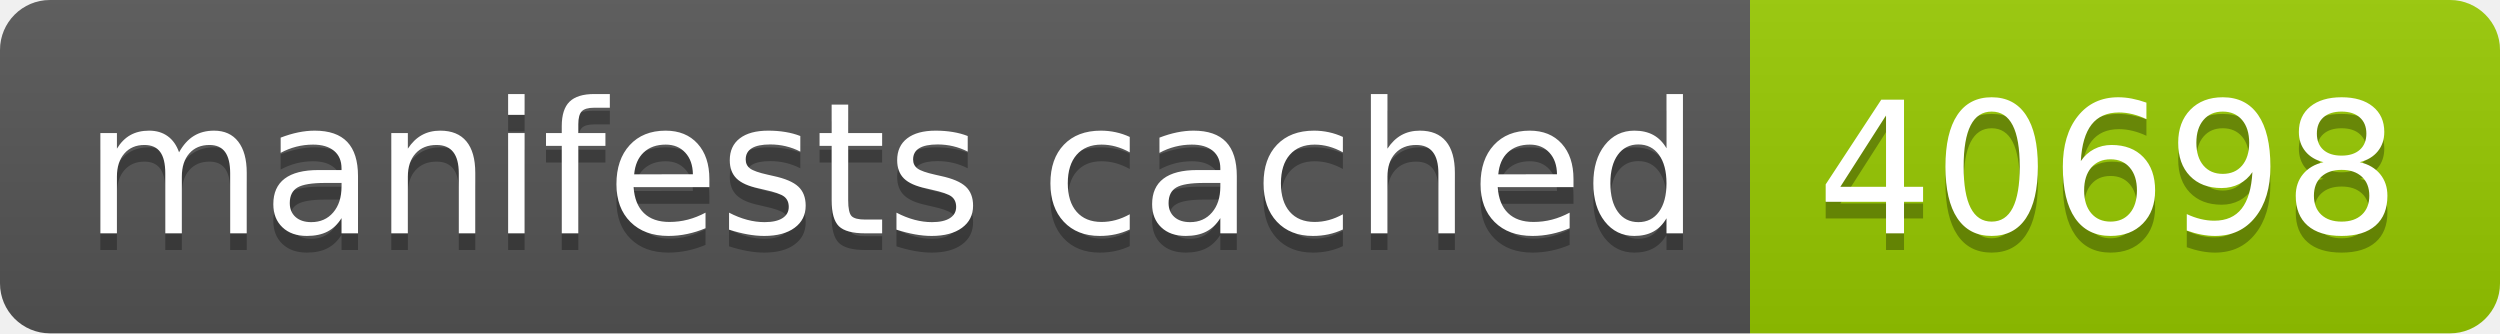
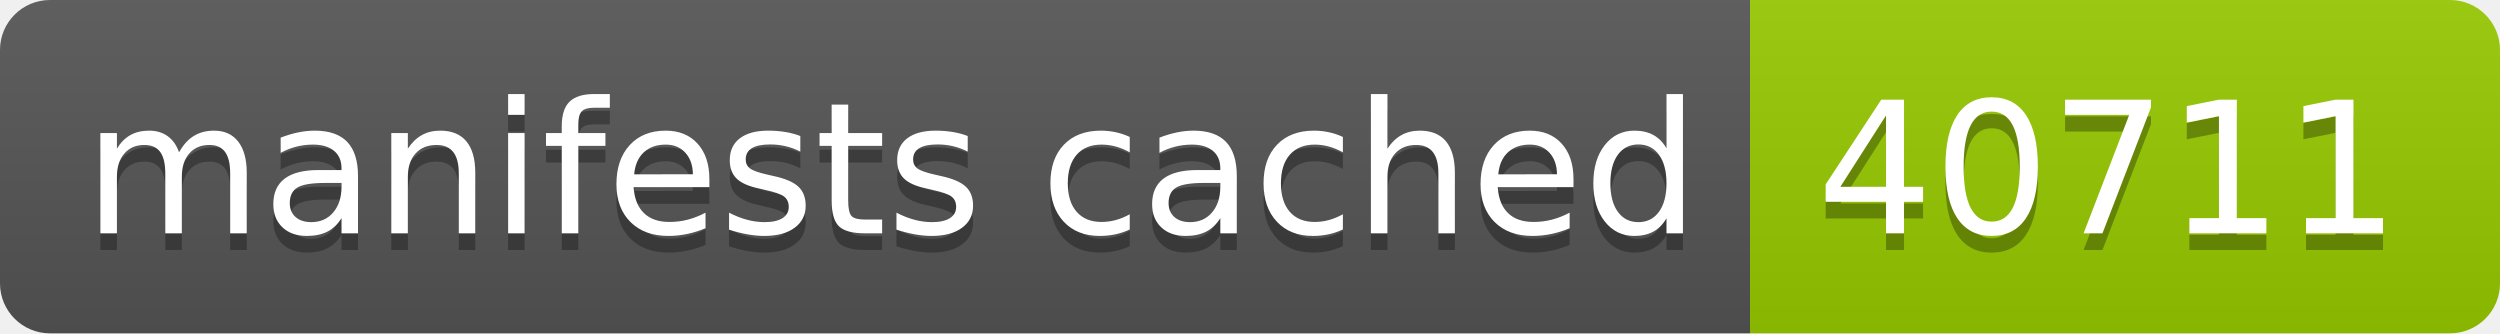
- <svg xmlns="http://www.w3.org/2000/svg" width="150" height="20" role="img" aria-label="manifests cached: 40698">
+ <svg xmlns="http://www.w3.org/2000/svg" width="150" height="20" role="img" aria-label="manifests cached: 40711">
  <linearGradient id="s" x2="0" y2="100%">
    <stop offset="0" stop-color="#bbb" stop-opacity=".1" />
    <stop offset="1" stop-opacity=".1" />
  </linearGradient>
  <clipPath id="r">
    <rect width="150" height="20" rx="3" fill="#fff" />
  </clipPath>
  <g clip-path="url(#r)">
    <rect width="105" height="20" fill="#555" />
    <rect x="105" width="45" height="20" fill="#97ca00" />
    <rect width="150" height="20" fill="url(#s)" />
  </g>
  <g fill="#fff" text-anchor="middle" font-family="Verdana,Geneva,DejaVu Sans,sans-serif" text-rendering="geometricPrecision" font-size="110">
    <text aria-hidden="true" x="535" y="150" fill="#010101" fill-opacity=".3" transform="scale(.1)" textLength="950">manifests cached</text>
    <text x="535" y="140" transform="scale(.1)" fill="#fff" textLength="950">manifests cached</text>
-     <text aria-hidden="true" x="1265" y="150" fill="#010101" fill-opacity=".3" transform="scale(.1)" textLength="350">40698</text>
-     <text x="1265" y="140" transform="scale(.1)" fill="#fff" textLength="350">40698</text>
+     <text aria-hidden="true" x="1265" y="150" fill="#010101" fill-opacity=".3" transform="scale(.1)" textLength="350">40711</text>
+     <text x="1265" y="140" transform="scale(.1)" fill="#fff" textLength="350">40711</text>
  </g>
</svg>
